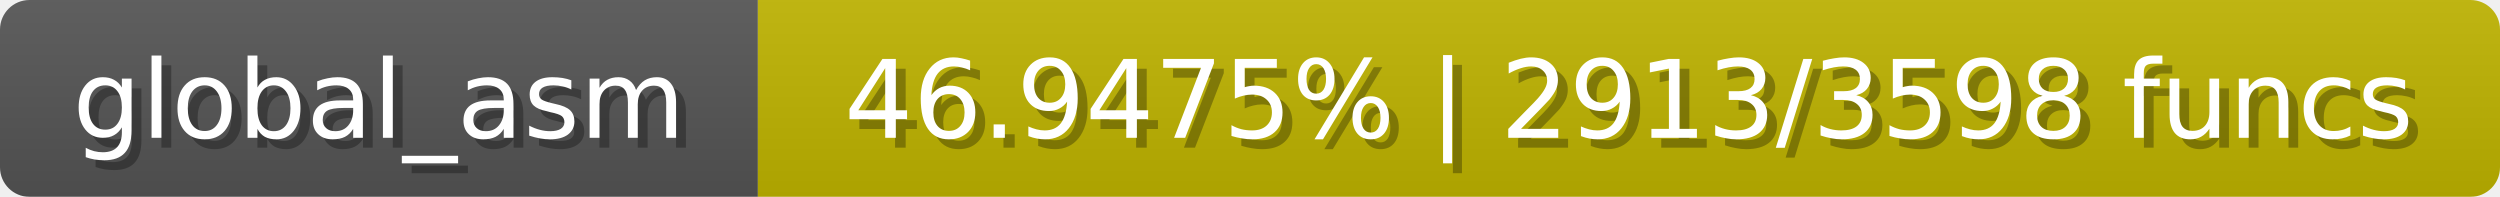
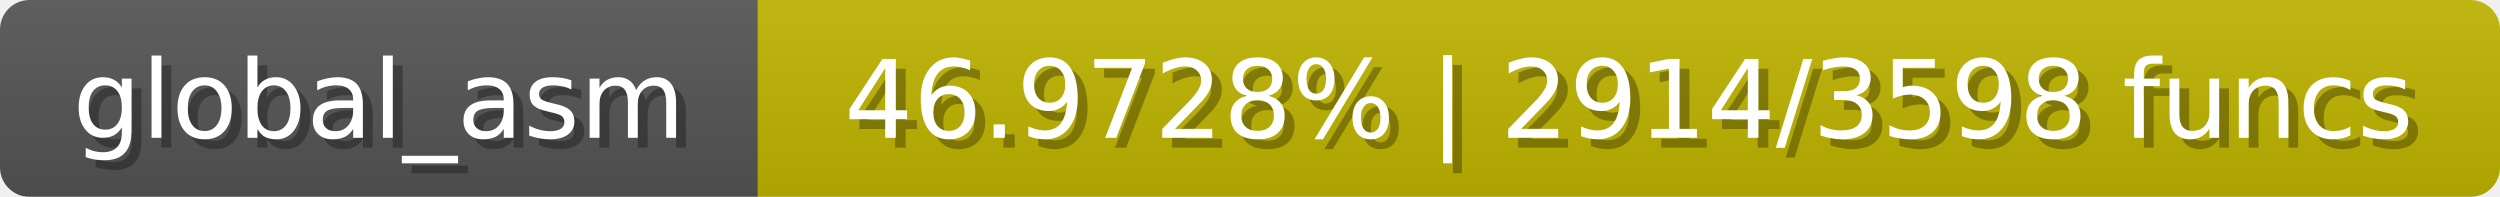
<svg xmlns="http://www.w3.org/2000/svg" width="254" height="20">
  <linearGradient id="b" x2="0" y2="100%">
    <stop offset="0" stop-color="#bbb" stop-opacity=".1" />
    <stop offset="1" stop-opacity=".1" />
  </linearGradient>
  <mask id="anybadge_1">
    <rect width="254" height="20" rx="3" fill="#fff" />
  </mask>
  <g mask="url(#anybadge_1)">
    <path fill="#555" d="M0 0h77v20H0z" />
    <path fill="#c0b400" d="M77 0h177v20H77z" />
    <path fill="url(#b)" d="M0 0h254v20H0z" />
  </g>
  <g fill="#fff" text-anchor="middle" font-family="DejaVu Sans,Verdana,Geneva,sans-serif" font-size="11">
    <text x="39.5" y="15" fill="#010101" fill-opacity=".3">global_asm</text>
    <text x="38.5" y="14">global_asm</text>
  </g>
  <g fill="#fff" text-anchor="middle" font-family="DejaVu Sans,Verdana,Geneva,sans-serif" font-size="11">
-     <text x="166.5" y="15" fill="#010101" fill-opacity=".3">46.9475% | 2913/3598 funcs</text>
-     <text x="165.5" y="14">46.9475% | 2913/3598 funcs</text>
+     <text x="166.5" y="15" fill="#010101" fill-opacity=".3">46.9728% | 2914/3598 funcs</text>
+     <text x="165.5" y="14">46.9728% | 2914/3598 funcs</text>
  </g>
</svg>
